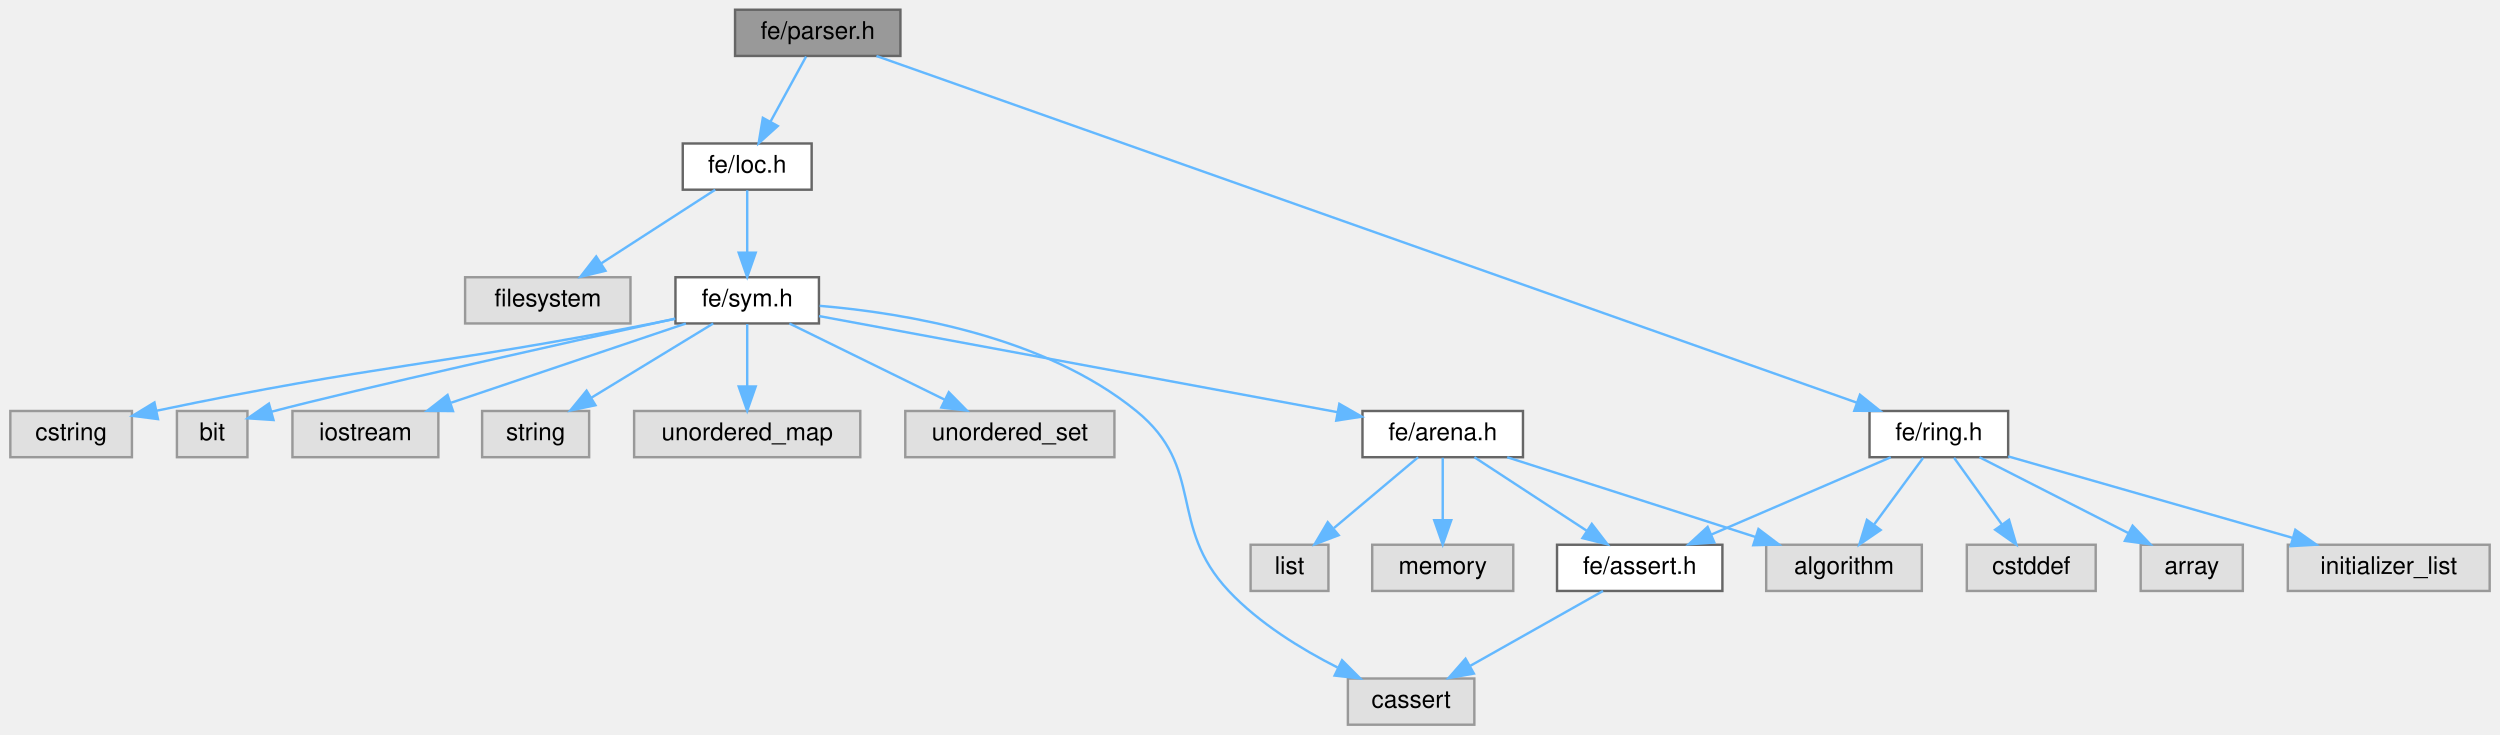
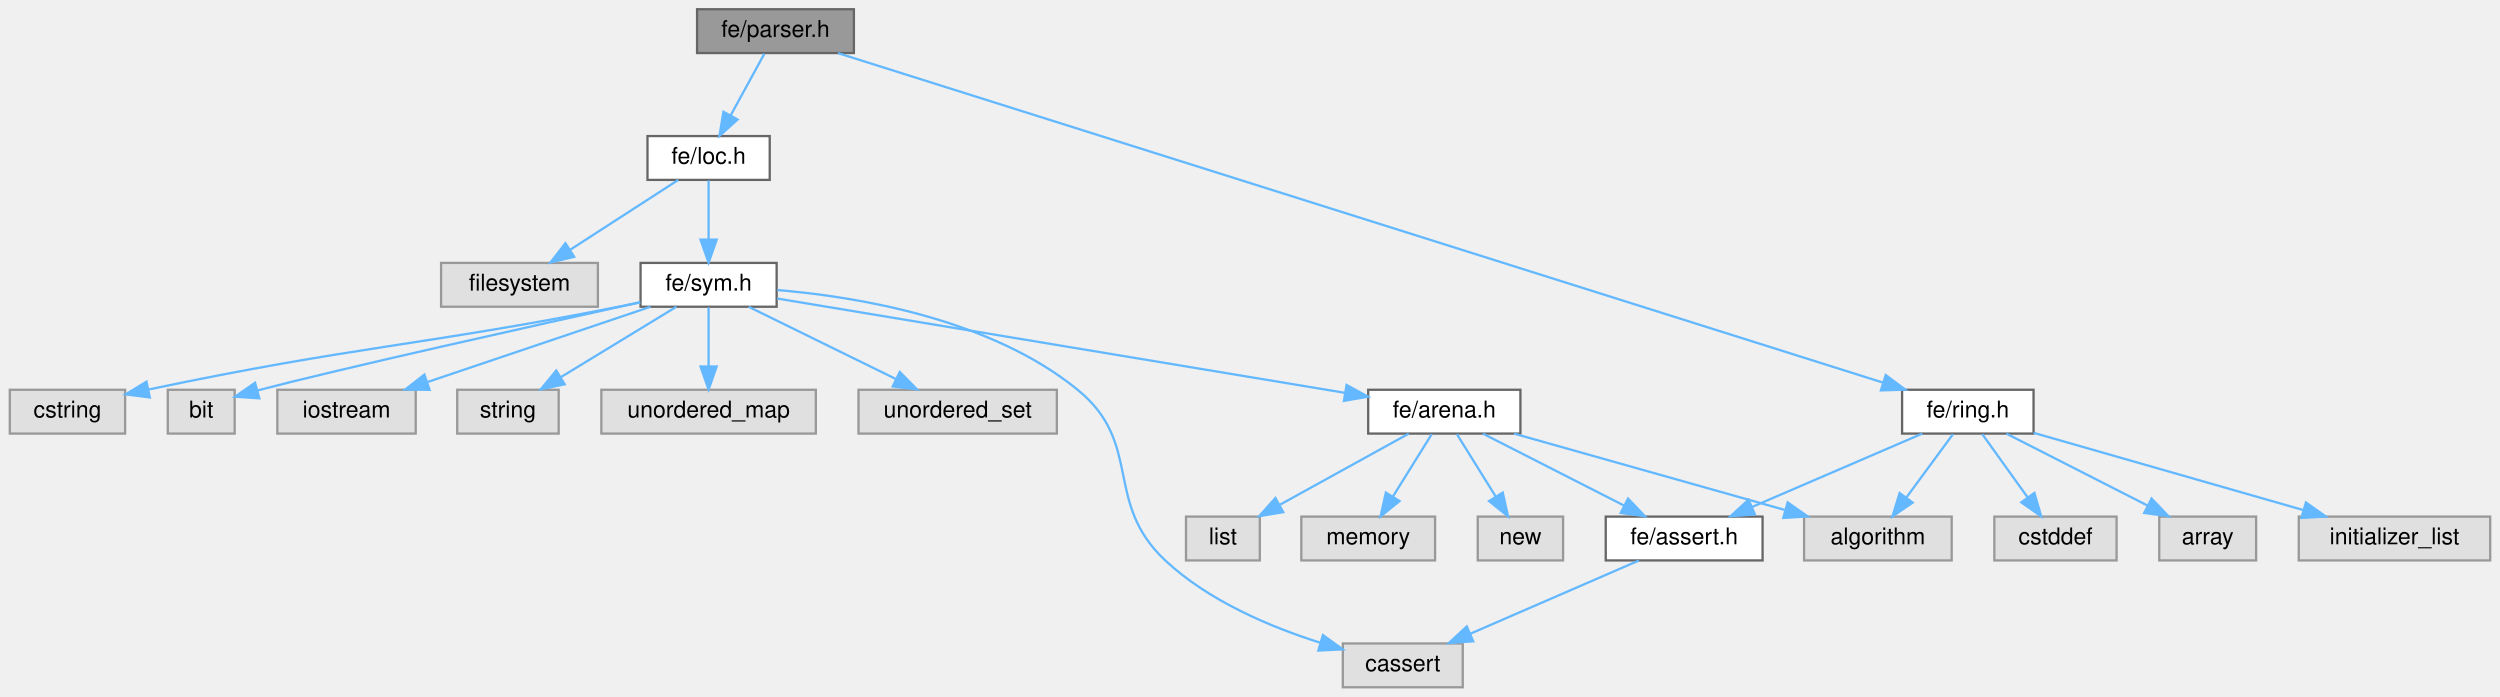
- <svg xmlns="http://www.w3.org/2000/svg" xmlns:xlink="http://www.w3.org/1999/xlink" width="1028pt" height="302pt" viewBox="0.00 0.00 1027.50 302.00">
+ <svg xmlns="http://www.w3.org/2000/svg" xmlns:xlink="http://www.w3.org/1999/xlink" width="1084pt" height="302pt" viewBox="0.00 0.00 1083.50 302.00">
  <g id="graph0" class="graph" transform="scale(1 1) rotate(0) translate(4 298)">
    <g id="Node000001" class="node">
      <g id="a_Node000001">
        <a xlink:title=" ">
          <polygon fill="#999999" stroke="#666666" points="366,-294 298,-294 298,-275 366,-275 366,-294" />
          <text text-anchor="middle" x="332" y="-282" font-family="Helvetica,sans-Serif" font-size="10.00">fe/parser.h</text>
        </a>
      </g>
    </g>
    <g id="Node000002" class="node">
      <g id="a_Node000002">
        <a xlink:href="loc_8h.html" target="_top" xlink:title=" ">
          <polygon fill="white" stroke="#666666" points="329.5,-239 276.5,-239 276.5,-220 329.5,-220 329.5,-239" />
          <text text-anchor="middle" x="303" y="-227" font-family="Helvetica,sans-Serif" font-size="10.00">fe/loc.h</text>
        </a>
      </g>
    </g>
    <g id="edge1_Node000001_Node000002" class="edge">
      <g id="a_edge1_Node000001_Node000002">
        <a xlink:title=" ">
          <path fill="none" stroke="#63b8ff" d="M327.21,-274.75C323.24,-267.49 317.47,-256.95 312.57,-247.98" />
          <polygon fill="#63b8ff" stroke="#63b8ff" points="315.57,-246.18 307.7,-239.09 309.43,-249.54 315.57,-246.18" />
        </a>
      </g>
    </g>
-     <g id="Node000017" class="node">
-       <g id="a_Node000017">
+     <g id="Node000018" class="node">
+       <g id="a_Node000018">
        <a xlink:href="ring_8h.html" target="_top" xlink:title=" ">
-           <polygon fill="white" stroke="#666666" points="821.5,-129 764.5,-129 764.5,-110 821.5,-110 821.5,-129" />
-           <text text-anchor="middle" x="793" y="-117" font-family="Helvetica,sans-Serif" font-size="10.00">fe/ring.h</text>
-         </a>
-       </g>
-     </g>
-     <g id="edge17_Node000001_Node000017" class="edge">
-       <g id="a_edge17_Node000001_Node000017">
-         <a xlink:title=" ">
-           <path fill="none" stroke="#63b8ff" d="M356.14,-274.97C432.75,-247.88 670.62,-163.77 759.26,-132.43" />
-           <polygon fill="#63b8ff" stroke="#63b8ff" points="760.56,-135.68 768.83,-129.05 758.23,-129.08 760.56,-135.68" />
+           <polygon fill="white" stroke="#666666" points="877.5,-129 820.5,-129 820.5,-110 877.5,-110 877.5,-129" />
+           <text text-anchor="middle" x="849" y="-117" font-family="Helvetica,sans-Serif" font-size="10.00">fe/ring.h</text>
+         </a>
+       </g>
+     </g>
+     <g id="edge18_Node000001_Node000018" class="edge">
+       <g id="a_edge18_Node000001_Node000018">
+         <a xlink:title=" ">
+           <path fill="none" stroke="#63b8ff" d="M359.07,-274.97C445.25,-247.79 713.38,-163.26 812.06,-132.15" />
+           <polygon fill="#63b8ff" stroke="#63b8ff" points="813.4,-135.39 821.89,-129.05 811.3,-128.72 813.4,-135.39" />
        </a>
      </g>
    </g>
    <g id="Node000003" class="node">
      <g id="a_Node000003">
        <a xlink:title=" ">
          <polygon fill="#e0e0e0" stroke="#999999" points="255,-184 187,-184 187,-165 255,-165 255,-184" />
          <text text-anchor="middle" x="221" y="-172" font-family="Helvetica,sans-Serif" font-size="10.00">filesystem</text>
        </a>
      </g>
    </g>
    <g id="edge2_Node000002_Node000003" class="edge">
      <g id="a_edge2_Node000002_Node000003">
        <a xlink:title=" ">
          <path fill="none" stroke="#63b8ff" d="M289.83,-219.98C277.23,-211.84 258,-199.41 243.06,-189.76" />
          <polygon fill="#63b8ff" stroke="#63b8ff" points="244.71,-186.66 234.41,-184.17 240.91,-192.54 244.71,-186.66" />
        </a>
      </g>
    </g>
    <g id="Node000004" class="node">
      <g id="a_Node000004">
        <a xlink:href="sym_8h.html" target="_top" xlink:title=" ">
          <polygon fill="white" stroke="#666666" points="332.5,-184 273.5,-184 273.5,-165 332.5,-165 332.5,-184" />
          <text text-anchor="middle" x="303" y="-172" font-family="Helvetica,sans-Serif" font-size="10.00">fe/sym.h</text>
        </a>
      </g>
    </g>
    <g id="edge3_Node000002_Node000004" class="edge">
      <g id="a_edge3_Node000002_Node000004">
        <a xlink:title=" ">
          <path fill="none" stroke="#63b8ff" d="M303,-219.75C303,-212.8 303,-202.85 303,-194.13" />
          <polygon fill="#63b8ff" stroke="#63b8ff" points="306.5,-194.09 303,-184.09 299.5,-194.09 306.5,-194.09" />
        </a>
      </g>
    </g>
    <g id="Node000005" class="node">
      <g id="a_Node000005">
        <a xlink:title=" ">
-           <polygon fill="#e0e0e0" stroke="#999999" points="602,-19 550,-19 550,0 602,0 602,-19" />
-           <text text-anchor="middle" x="576" y="-7" font-family="Helvetica,sans-Serif" font-size="10.00">cassert</text>
+           <polygon fill="#e0e0e0" stroke="#999999" points="630,-19 578,-19 578,0 630,0 630,-19" />
+           <text text-anchor="middle" x="604" y="-7" font-family="Helvetica,sans-Serif" font-size="10.00">cassert</text>
        </a>
      </g>
    </g>
    <g id="edge4_Node000004_Node000005" class="edge">
      <g id="a_edge4_Node000004_Node000005">
        <a xlink:title=" ">
-           <path fill="none" stroke="#63b8ff" d="M332.79,-172.24C367.6,-169.32 425.23,-159.78 463,-129 491.66,-105.64 475.67,-81.93 501,-55 513.51,-41.7 530.87,-31.06 545.75,-23.52" />
-           <polygon fill="#63b8ff" stroke="#63b8ff" points="547.6,-26.51 555.08,-19.02 544.55,-20.21 547.6,-26.51" />
+           <path fill="none" stroke="#63b8ff" d="M332.79,-172.24C367.6,-169.32 425.23,-159.78 463,-129 491.66,-105.64 474,-80.26 501,-55 519.79,-37.42 546.61,-26.14 568.17,-19.33" />
+           <polygon fill="#63b8ff" stroke="#63b8ff" points="569.37,-22.62 577.97,-16.43 567.38,-15.91 569.37,-22.62" />
        </a>
      </g>
    </g>
    <g id="Node000006" class="node">
      <g id="a_Node000006">
        <a xlink:title=" ">
          <polygon fill="#e0e0e0" stroke="#999999" points="50,-129 0,-129 0,-110 50,-110 50,-129" />
          <text text-anchor="middle" x="25" y="-117" font-family="Helvetica,sans-Serif" font-size="10.00">cstring</text>
        </a>
      </g>
    </g>
    <g id="edge5_Node000004_Node000006" class="edge">
      <g id="a_edge5_Node000004_Node000006">
        <a xlink:title=" ">
          <path fill="none" stroke="#63b8ff" d="M273.22,-166.88C270.11,-166.23 266.99,-165.59 264,-165 176.34,-147.76 151.19,-148.18 60.13,-129.11" />
          <polygon fill="#63b8ff" stroke="#63b8ff" points="60.71,-125.66 50.2,-127.01 59.26,-132.51 60.71,-125.66" />
        </a>
      </g>
    </g>
    <g id="Node000007" class="node">
      <g id="a_Node000007">
        <a xlink:title=" ">
          <polygon fill="#e0e0e0" stroke="#999999" points="97.5,-129 68.5,-129 68.5,-110 97.5,-110 97.5,-129" />
          <text text-anchor="middle" x="83" y="-117" font-family="Helvetica,sans-Serif" font-size="10.00">bit</text>
        </a>
      </g>
    </g>
    <g id="edge6_Node000004_Node000007" class="edge">
      <g id="a_edge6_Node000004_Node000007">
        <a xlink:title=" ">
          <path fill="none" stroke="#63b8ff" d="M273.41,-166.98C227.8,-156.91 142.64,-137.99 107.5,-128.73" />
          <polygon fill="#63b8ff" stroke="#63b8ff" points="108.21,-125.29 97.63,-125.99 106.33,-132.04 108.21,-125.29" />
        </a>
      </g>
    </g>
    <g id="Node000008" class="node">
      <g id="a_Node000008">
        <a xlink:title=" ">
          <polygon fill="#e0e0e0" stroke="#999999" points="176,-129 116,-129 116,-110 176,-110 176,-129" />
          <text text-anchor="middle" x="146" y="-117" font-family="Helvetica,sans-Serif" font-size="10.00">iostream</text>
        </a>
      </g>
    </g>
    <g id="edge7_Node000004_Node000008" class="edge">
      <g id="a_edge7_Node000004_Node000008">
        <a xlink:title=" ">
          <path fill="none" stroke="#63b8ff" d="M277.78,-164.98C251.64,-156.16 210.6,-142.31 181.27,-132.41" />
          <polygon fill="#63b8ff" stroke="#63b8ff" points="182.02,-128.96 171.42,-129.08 179.78,-135.6 182.02,-128.96" />
        </a>
      </g>
    </g>
    <g id="Node000009" class="node">
      <g id="a_Node000009">
        <a xlink:title=" ">
          <polygon fill="#e0e0e0" stroke="#999999" points="238,-129 194,-129 194,-110 238,-110 238,-129" />
          <text text-anchor="middle" x="216" y="-117" font-family="Helvetica,sans-Serif" font-size="10.00">string</text>
        </a>
      </g>
    </g>
    <g id="edge8_Node000004_Node000009" class="edge">
      <g id="a_edge8_Node000004_Node000009">
        <a xlink:title=" ">
          <path fill="none" stroke="#63b8ff" d="M289.02,-164.98C275.53,-156.77 254.87,-144.18 238.96,-134.49" />
          <polygon fill="#63b8ff" stroke="#63b8ff" points="240.59,-131.38 230.23,-129.17 236.95,-137.36 240.59,-131.38" />
        </a>
      </g>
    </g>
    <g id="Node000010" class="node">
      <g id="a_Node000010">
        <a xlink:title=" ">
          <polygon fill="#e0e0e0" stroke="#999999" points="349.5,-129 256.5,-129 256.5,-110 349.5,-110 349.5,-129" />
          <text text-anchor="middle" x="303" y="-117" font-family="Helvetica,sans-Serif" font-size="10.00">unordered_map</text>
        </a>
      </g>
    </g>
    <g id="edge9_Node000004_Node000010" class="edge">
      <g id="a_edge9_Node000004_Node000010">
        <a xlink:title=" ">
          <path fill="none" stroke="#63b8ff" d="M303,-164.75C303,-157.8 303,-147.85 303,-139.13" />
          <polygon fill="#63b8ff" stroke="#63b8ff" points="306.5,-139.09 303,-129.09 299.5,-139.09 306.5,-139.09" />
        </a>
      </g>
    </g>
    <g id="Node000011" class="node">
      <g id="a_Node000011">
        <a xlink:title=" ">
          <polygon fill="#e0e0e0" stroke="#999999" points="454,-129 368,-129 368,-110 454,-110 454,-129" />
          <text text-anchor="middle" x="411" y="-117" font-family="Helvetica,sans-Serif" font-size="10.00">unordered_set</text>
        </a>
      </g>
    </g>
    <g id="edge10_Node000004_Node000011" class="edge">
      <g id="a_edge10_Node000004_Node000011">
        <a xlink:title=" ">
          <path fill="none" stroke="#63b8ff" d="M320.35,-164.98C337.57,-156.54 364.2,-143.47 384.15,-133.68" />
          <polygon fill="#63b8ff" stroke="#63b8ff" points="385.9,-136.72 393.33,-129.17 382.81,-130.43 385.9,-136.72" />
        </a>
      </g>
    </g>
    <g id="Node000012" class="node">
      <g id="a_Node000012">
        <a xlink:href="arena_8h.html" target="_top" xlink:title=" ">
-           <polygon fill="white" stroke="#666666" points="622,-129 556,-129 556,-110 622,-110 622,-129" />
-           <text text-anchor="middle" x="589" y="-117" font-family="Helvetica,sans-Serif" font-size="10.00">fe/arena.h</text>
+           <polygon fill="white" stroke="#666666" points="655,-129 589,-129 589,-110 655,-110 655,-129" />
+           <text text-anchor="middle" x="622" y="-117" font-family="Helvetica,sans-Serif" font-size="10.00">fe/arena.h</text>
        </a>
      </g>
    </g>
    <g id="edge11_Node000004_Node000012" class="edge">
      <g id="a_edge11_Node000004_Node000012">
        <a xlink:title=" ">
-           <path fill="none" stroke="#63b8ff" d="M332.53,-168.03C383.15,-158.65 486.73,-139.45 545.59,-128.54" />
-           <polygon fill="#63b8ff" stroke="#63b8ff" points="546.49,-131.94 555.69,-126.67 545.21,-125.05 546.49,-131.94" />
+           <path fill="none" stroke="#63b8ff" d="M332.72,-168.56C389.4,-159.15 513.1,-138.59 578.87,-127.67" />
+           <polygon fill="#63b8ff" stroke="#63b8ff" points="579.62,-131.09 588.91,-126 578.47,-124.18 579.62,-131.09" />
        </a>
      </g>
    </g>
    <g id="Node000013" class="node">
      <g id="a_Node000013">
        <a xlink:title=" ">
-           <polygon fill="#e0e0e0" stroke="#999999" points="786,-74 722,-74 722,-55 786,-55 786,-74" />
-           <text text-anchor="middle" x="754" y="-62" font-family="Helvetica,sans-Serif" font-size="10.00">algorithm</text>
+           <polygon fill="#e0e0e0" stroke="#999999" points="842,-74 778,-74 778,-55 842,-55 842,-74" />
+           <text text-anchor="middle" x="810" y="-62" font-family="Helvetica,sans-Serif" font-size="10.00">algorithm</text>
        </a>
      </g>
    </g>
    <g id="edge12_Node000012_Node000013" class="edge">
      <g id="a_edge12_Node000012_Node000013">
        <a xlink:title=" ">
-           <path fill="none" stroke="#63b8ff" d="M615.51,-109.98C643.21,-101.09 686.86,-87.07 717.74,-77.15" />
-           <polygon fill="#63b8ff" stroke="#63b8ff" points="718.83,-80.47 727.28,-74.08 716.69,-73.81 718.83,-80.47" />
+           <path fill="none" stroke="#63b8ff" d="M652.21,-109.98C684.04,-101.01 734.36,-86.82 769.6,-76.89" />
+           <polygon fill="#63b8ff" stroke="#63b8ff" points="770.88,-80.16 779.56,-74.08 768.98,-73.43 770.88,-80.16" />
        </a>
      </g>
    </g>
    <g id="Node000014" class="node">
      <g id="a_Node000014">
        <a xlink:title=" ">
          <polygon fill="#e0e0e0" stroke="#999999" points="542,-74 510,-74 510,-55 542,-55 542,-74" />
          <text text-anchor="middle" x="526" y="-62" font-family="Helvetica,sans-Serif" font-size="10.00">list</text>
        </a>
      </g>
    </g>
    <g id="edge13_Node000012_Node000014" class="edge">
      <g id="a_edge13_Node000012_Node000014">
        <a xlink:title=" ">
-           <path fill="none" stroke="#63b8ff" d="M578.88,-109.98C569.56,-102.15 555.53,-90.34 544.26,-80.86" />
-           <polygon fill="#63b8ff" stroke="#63b8ff" points="546.21,-77.93 536.31,-74.17 541.71,-83.29 546.21,-77.93" />
+           <path fill="none" stroke="#63b8ff" d="M606.58,-109.98C591.55,-101.69 568.46,-88.94 550.84,-79.22" />
+           <polygon fill="#63b8ff" stroke="#63b8ff" points="552.15,-75.94 541.7,-74.17 548.77,-82.07 552.15,-75.94" />
        </a>
      </g>
    </g>
    <g id="Node000015" class="node">
      <g id="a_Node000015">
        <a xlink:title=" ">
          <polygon fill="#e0e0e0" stroke="#999999" points="618,-74 560,-74 560,-55 618,-55 618,-74" />
          <text text-anchor="middle" x="589" y="-62" font-family="Helvetica,sans-Serif" font-size="10.00">memory</text>
        </a>
      </g>
    </g>
    <g id="edge14_Node000012_Node000015" class="edge">
      <g id="a_edge14_Node000012_Node000015">
        <a xlink:title=" ">
-           <path fill="none" stroke="#63b8ff" d="M589,-109.75C589,-102.8 589,-92.85 589,-84.13" />
-           <polygon fill="#63b8ff" stroke="#63b8ff" points="592.5,-84.09 589,-74.09 585.5,-84.09 592.5,-84.09" />
+           <path fill="none" stroke="#63b8ff" d="M616.55,-109.75C611.99,-102.42 605.33,-91.73 599.71,-82.7" />
+           <polygon fill="#63b8ff" stroke="#63b8ff" points="602.6,-80.73 594.35,-74.09 596.66,-84.43 602.6,-80.73" />
        </a>
      </g>
    </g>
    <g id="Node000016" class="node">
      <g id="a_Node000016">
-         <a xlink:href="assert_8h.html" target="_top" xlink:title=" ">
-           <polygon fill="white" stroke="#666666" points="704,-74 636,-74 636,-55 704,-55 704,-74" />
-           <text text-anchor="middle" x="670" y="-62" font-family="Helvetica,sans-Serif" font-size="10.00">fe/assert.h</text>
+         <a xlink:title=" ">
+           <polygon fill="#e0e0e0" stroke="#999999" points="673.5,-74 636.5,-74 636.5,-55 673.5,-55 673.5,-74" />
+           <text text-anchor="middle" x="655" y="-62" font-family="Helvetica,sans-Serif" font-size="10.00">new</text>
        </a>
      </g>
    </g>
    <g id="edge15_Node000012_Node000016" class="edge">
      <g id="a_edge15_Node000012_Node000016">
        <a xlink:title=" ">
-           <path fill="none" stroke="#63b8ff" d="M602.01,-109.98C614.46,-101.84 633.46,-89.41 648.21,-79.76" />
-           <polygon fill="#63b8ff" stroke="#63b8ff" points="650.3,-82.57 656.75,-74.17 646.46,-76.72 650.3,-82.57" />
-         </a>
-       </g>
-     </g>
-     <g id="edge16_Node000016_Node000005" class="edge">
-       <g id="a_edge16_Node000016_Node000005">
-         <a xlink:title=" ">
-           <path fill="none" stroke="#63b8ff" d="M654.9,-54.98C640.18,-46.69 617.58,-33.94 600.33,-24.22" />
-           <polygon fill="#63b8ff" stroke="#63b8ff" points="601.81,-21.03 591.38,-19.17 598.37,-27.13 601.81,-21.03" />
-         </a>
-       </g>
-     </g>
-     <g id="edge19_Node000017_Node000013" class="edge">
-       <g id="a_edge19_Node000017_Node000013">
-         <a xlink:title=" ">
-           <path fill="none" stroke="#63b8ff" d="M786.56,-109.75C781.11,-102.34 773.14,-91.5 766.44,-82.41" />
-           <polygon fill="#63b8ff" stroke="#63b8ff" points="769.07,-80.07 760.32,-74.09 763.43,-84.22 769.07,-80.07" />
-         </a>
-       </g>
-     </g>
-     <g id="edge22_Node000017_Node000016" class="edge">
-       <g id="a_edge22_Node000017_Node000016">
-         <a xlink:title=" ">
-           <path fill="none" stroke="#63b8ff" d="M773.24,-109.98C753.27,-101.38 722.2,-87.99 699.35,-78.15" />
-           <polygon fill="#63b8ff" stroke="#63b8ff" points="700.69,-74.91 690.12,-74.17 697.92,-81.34 700.69,-74.91" />
-         </a>
-       </g>
-     </g>
-     <g id="Node000018" class="node">
-       <g id="a_Node000018">
-         <a xlink:title=" ">
-           <polygon fill="#e0e0e0" stroke="#999999" points="857.5,-74 804.5,-74 804.5,-55 857.5,-55 857.5,-74" />
-           <text text-anchor="middle" x="831" y="-62" font-family="Helvetica,sans-Serif" font-size="10.00">cstddef</text>
-         </a>
-       </g>
-     </g>
-     <g id="edge18_Node000017_Node000018" class="edge">
-       <g id="a_edge18_Node000017_Node000018">
-         <a xlink:title=" ">
-           <path fill="none" stroke="#63b8ff" d="M799.27,-109.75C804.59,-102.34 812.36,-91.5 818.88,-82.41" />
-           <polygon fill="#63b8ff" stroke="#63b8ff" points="821.86,-84.26 824.84,-74.09 816.17,-80.18 821.86,-84.26" />
+           <path fill="none" stroke="#63b8ff" d="M627.45,-109.75C632.01,-102.42 638.67,-91.73 644.29,-82.7" />
+           <polygon fill="#63b8ff" stroke="#63b8ff" points="647.34,-84.43 649.65,-74.09 641.4,-80.73 647.34,-84.43" />
+         </a>
+       </g>
+     </g>
+     <g id="Node000017" class="node">
+       <g id="a_Node000017">
+         <a xlink:href="assert_8h.html" target="_top" xlink:title=" ">
+           <polygon fill="white" stroke="#666666" points="760,-74 692,-74 692,-55 760,-55 760,-74" />
+           <text text-anchor="middle" x="726" y="-62" font-family="Helvetica,sans-Serif" font-size="10.00">fe/assert.h</text>
+         </a>
+       </g>
+     </g>
+     <g id="edge16_Node000012_Node000017" class="edge">
+       <g id="a_edge16_Node000012_Node000017">
+         <a xlink:title=" ">
+           <path fill="none" stroke="#63b8ff" d="M638.71,-109.98C655.21,-101.57 680.7,-88.59 699.88,-78.81" />
+           <polygon fill="#63b8ff" stroke="#63b8ff" points="701.67,-81.83 708.99,-74.17 698.49,-75.59 701.67,-81.83" />
+         </a>
+       </g>
+     </g>
+     <g id="edge17_Node000017_Node000005" class="edge">
+       <g id="a_edge17_Node000017_Node000005">
+         <a xlink:title=" ">
+           <path fill="none" stroke="#63b8ff" d="M706.4,-54.98C686.68,-46.42 656.05,-33.11 633.42,-23.28" />
+           <polygon fill="#63b8ff" stroke="#63b8ff" points="634.52,-19.94 623.96,-19.17 631.74,-26.37 634.52,-19.94" />
+         </a>
+       </g>
+     </g>
+     <g id="edge20_Node000018_Node000013" class="edge">
+       <g id="a_edge20_Node000018_Node000013">
+         <a xlink:title=" ">
+           <path fill="none" stroke="#63b8ff" d="M842.56,-109.75C837.11,-102.34 829.14,-91.5 822.44,-82.41" />
+           <polygon fill="#63b8ff" stroke="#63b8ff" points="825.07,-80.07 816.32,-74.09 819.43,-84.22 825.07,-80.07" />
+         </a>
+       </g>
+     </g>
+     <g id="edge23_Node000018_Node000017" class="edge">
+       <g id="a_edge23_Node000018_Node000017">
+         <a xlink:title=" ">
+           <path fill="none" stroke="#63b8ff" d="M829.24,-109.98C809.27,-101.38 778.2,-87.99 755.35,-78.15" />
+           <polygon fill="#63b8ff" stroke="#63b8ff" points="756.69,-74.91 746.12,-74.17 753.92,-81.34 756.69,-74.91" />
        </a>
      </g>
    </g>
    <g id="Node000019" class="node">
      <g id="a_Node000019">
        <a xlink:title=" ">
-           <polygon fill="#e0e0e0" stroke="#999999" points="918,-74 876,-74 876,-55 918,-55 918,-74" />
-           <text text-anchor="middle" x="897" y="-62" font-family="Helvetica,sans-Serif" font-size="10.00">array</text>
-         </a>
-       </g>
-     </g>
-     <g id="edge20_Node000017_Node000019" class="edge">
-       <g id="a_edge20_Node000017_Node000019">
-         <a xlink:title=" ">
-           <path fill="none" stroke="#63b8ff" d="M809.71,-109.98C826.21,-101.57 851.7,-88.59 870.88,-78.81" />
-           <polygon fill="#63b8ff" stroke="#63b8ff" points="872.67,-81.83 879.99,-74.17 869.49,-75.59 872.67,-81.83" />
+           <polygon fill="#e0e0e0" stroke="#999999" points="913.5,-74 860.5,-74 860.5,-55 913.5,-55 913.5,-74" />
+           <text text-anchor="middle" x="887" y="-62" font-family="Helvetica,sans-Serif" font-size="10.00">cstddef</text>
+         </a>
+       </g>
+     </g>
+     <g id="edge19_Node000018_Node000019" class="edge">
+       <g id="a_edge19_Node000018_Node000019">
+         <a xlink:title=" ">
+           <path fill="none" stroke="#63b8ff" d="M855.27,-109.75C860.59,-102.34 868.36,-91.5 874.88,-82.41" />
+           <polygon fill="#63b8ff" stroke="#63b8ff" points="877.86,-84.26 880.84,-74.09 872.17,-80.18 877.86,-84.26" />
        </a>
      </g>
    </g>
    <g id="Node000020" class="node">
      <g id="a_Node000020">
        <a xlink:title=" ">
-           <polygon fill="#e0e0e0" stroke="#999999" points="1019.5,-74 936.5,-74 936.5,-55 1019.5,-55 1019.5,-74" />
-           <text text-anchor="middle" x="978" y="-62" font-family="Helvetica,sans-Serif" font-size="10.00">initializer_list</text>
-         </a>
-       </g>
-     </g>
-     <g id="edge21_Node000017_Node000020" class="edge">
-       <g id="a_edge21_Node000017_Node000020">
-         <a xlink:title=" ">
-           <path fill="none" stroke="#63b8ff" d="M821.5,-110.33C852.77,-101.38 903.19,-86.93 938.32,-76.87" />
-           <polygon fill="#63b8ff" stroke="#63b8ff" points="939.59,-80.14 948.24,-74.03 937.66,-73.42 939.59,-80.14" />
+           <polygon fill="#e0e0e0" stroke="#999999" points="974,-74 932,-74 932,-55 974,-55 974,-74" />
+           <text text-anchor="middle" x="953" y="-62" font-family="Helvetica,sans-Serif" font-size="10.00">array</text>
+         </a>
+       </g>
+     </g>
+     <g id="edge21_Node000018_Node000020" class="edge">
+       <g id="a_edge21_Node000018_Node000020">
+         <a xlink:title=" ">
+           <path fill="none" stroke="#63b8ff" d="M865.71,-109.98C882.21,-101.57 907.7,-88.59 926.88,-78.81" />
+           <polygon fill="#63b8ff" stroke="#63b8ff" points="928.67,-81.83 935.99,-74.17 925.49,-75.59 928.67,-81.83" />
+         </a>
+       </g>
+     </g>
+     <g id="Node000021" class="node">
+       <g id="a_Node000021">
+         <a xlink:title=" ">
+           <polygon fill="#e0e0e0" stroke="#999999" points="1075.5,-74 992.5,-74 992.5,-55 1075.5,-55 1075.5,-74" />
+           <text text-anchor="middle" x="1034" y="-62" font-family="Helvetica,sans-Serif" font-size="10.00">initializer_list</text>
+         </a>
+       </g>
+     </g>
+     <g id="edge22_Node000018_Node000021" class="edge">
+       <g id="a_edge22_Node000018_Node000021">
+         <a xlink:title=" ">
+           <path fill="none" stroke="#63b8ff" d="M877.5,-110.33C908.77,-101.38 959.19,-86.93 994.32,-76.87" />
+           <polygon fill="#63b8ff" stroke="#63b8ff" points="995.59,-80.14 1004.24,-74.03 993.66,-73.42 995.59,-80.14" />
        </a>
      </g>
    </g>
  </g>
</svg>
